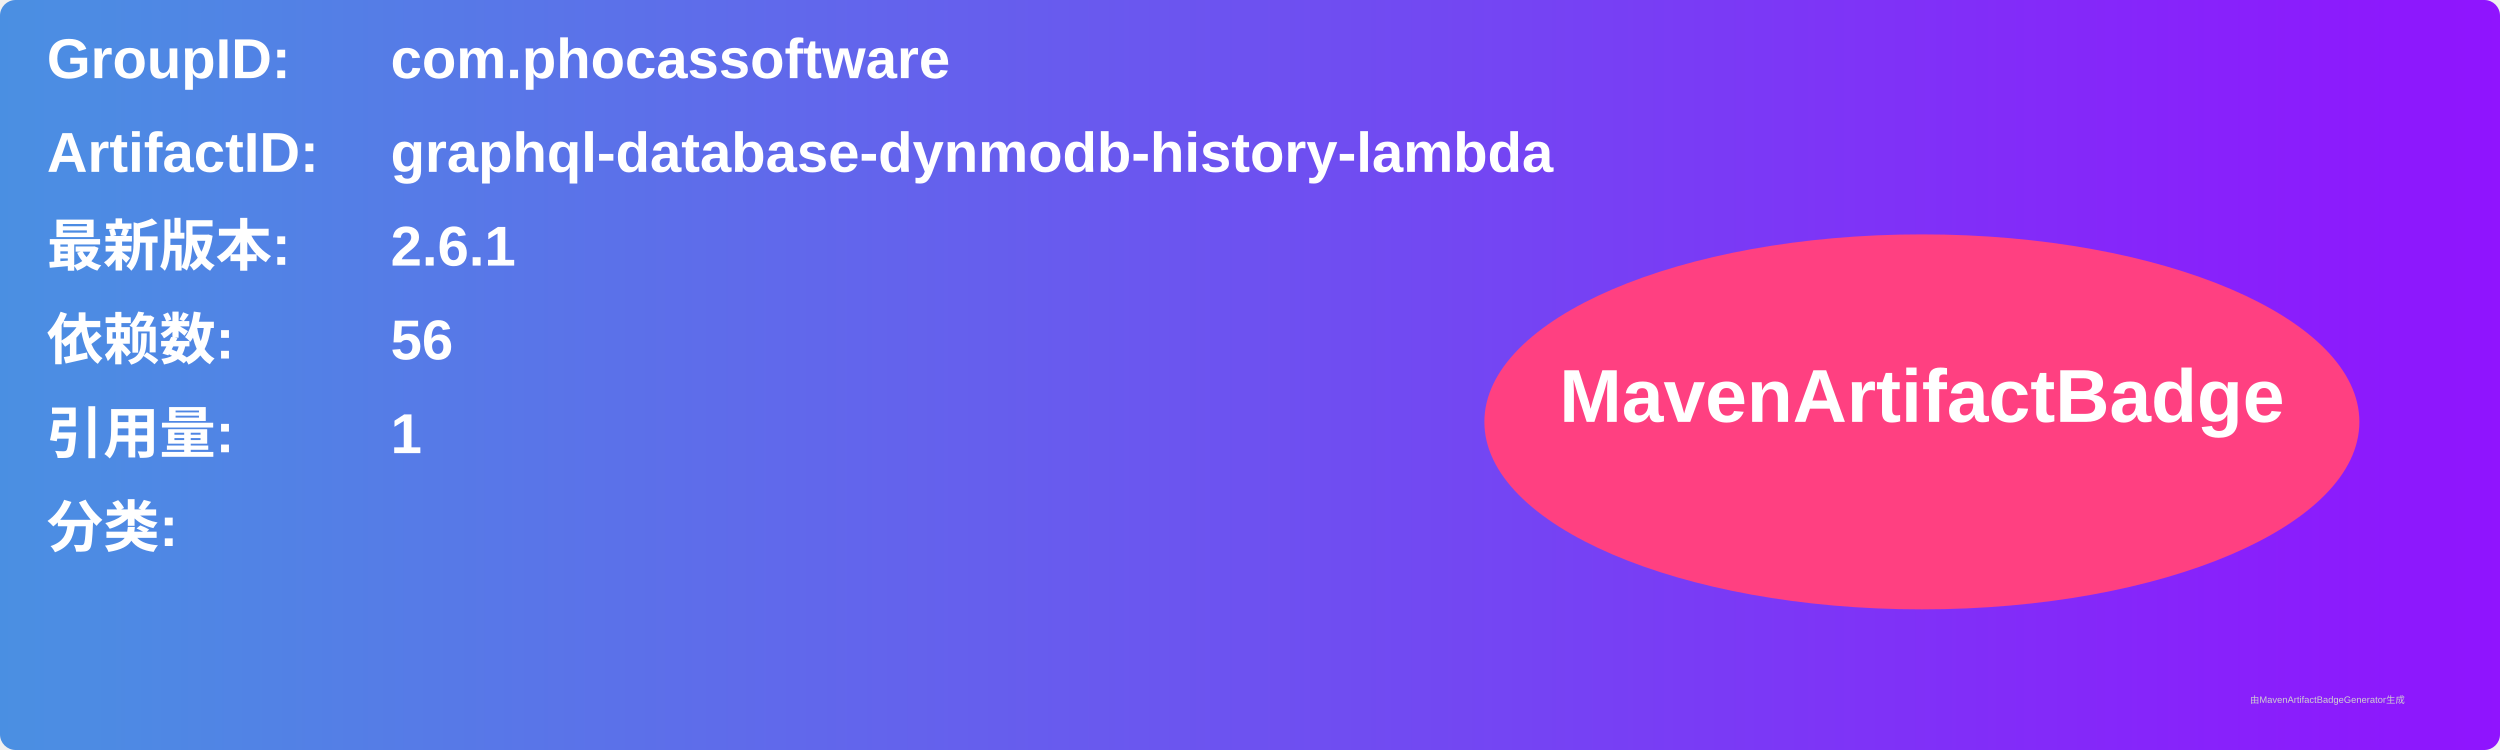
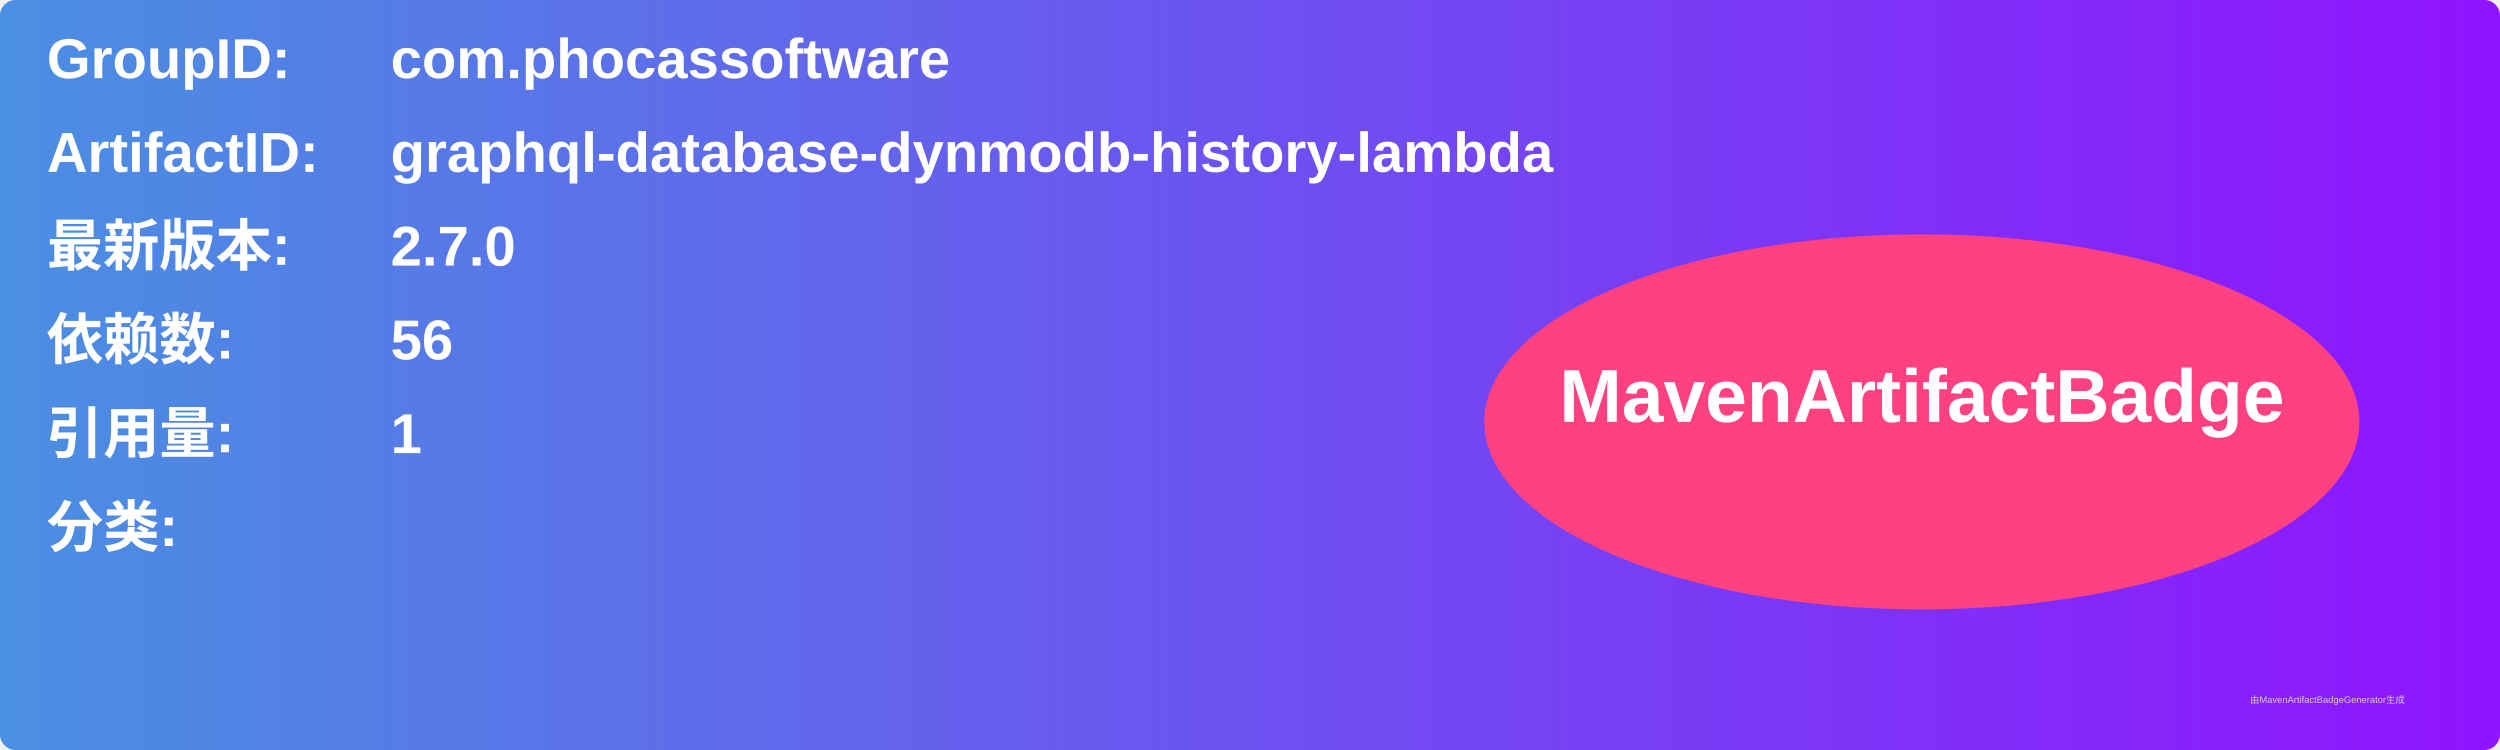
<svg xmlns="http://www.w3.org/2000/svg" width="800" height="240" viewBox="0 0 800 240">
  <linearGradient id="grad" x1="0%" y1="0%" x2="100%" y2="0%">
    <stop offset="0%" stop-color="#4a90e2" />
    <stop offset="100%" stop-color="#9013fe" />
  </linearGradient>
  <rect width="100%" height="100%" rx="5" ry="5" fill="url(#grad)" />
  <g transform="translate(15, 15)">
    <text x="0" y="10" font-family="Arial" font-size="18" fill="white" font-weight="bold" width="260">GroupID:</text>
    <text x="110" y="10" font-family="Arial" font-size="18" fill="white" font-weight="bold" width="460">com.phocassoftware</text>
    <text x="0" y="40" font-family="Arial" font-size="18" fill="white" font-weight="bold" width="260">ArtifactID:</text>
    <text x="110" y="40" font-family="Arial" font-size="18" fill="white" font-weight="bold" width="460">graphql-database-dynmodb-history-lambda</text>
    <text x="0" y="70" font-family="Arial" font-size="18" fill="white" font-weight="bold">最新版本:</text>
    <text x="110" y="70" font-family="Arial" font-size="18" fill="white" font-weight="bold">
-       <tspan font-weight="bold">2.6.1</tspan>
+       <tspan font-weight="bold">2.7.0</tspan>
    </text>
    <text x="0" y="100" font-family="Arial" font-size="18" fill="white" font-weight="bold">依赖数: </text>
    <text x="110" y="100" font-family="Arial" font-size="18" fill="white">
      <tspan font-weight="bold">56</tspan>
    </text>
    <text x="0" y="130" font-family="Arial" font-size="18" fill="white" font-weight="bold">引用量: </text>
    <text x="110" y="130" font-family="Arial" font-size="18" fill="white">
      <tspan font-weight="bold">1</tspan>
    </text>
    <text x="0" y="160" font-family="Arial" font-size="18" fill="white" font-weight="bold">分类:</text>
    <text x="10" y="190" font-family="Arial" font-size="10" fill="white">
      <tspan font-weight="bold" />
    </text>
    <ellipse cx="600" cy="120" rx="140" ry="60" fill="#ff4081" />
    <text x="600" y="120" text-anchor="middle" font-family="Arial" font-size="24" fill="white" font-weight="bold">MavenArtifactBadge</text>
  </g>
  <text x="720" y="225" font-family="Arial" font-size="3" fill="#d0d0d0">由MavenArtifactBadgeGenerator生成</text>
</svg>
